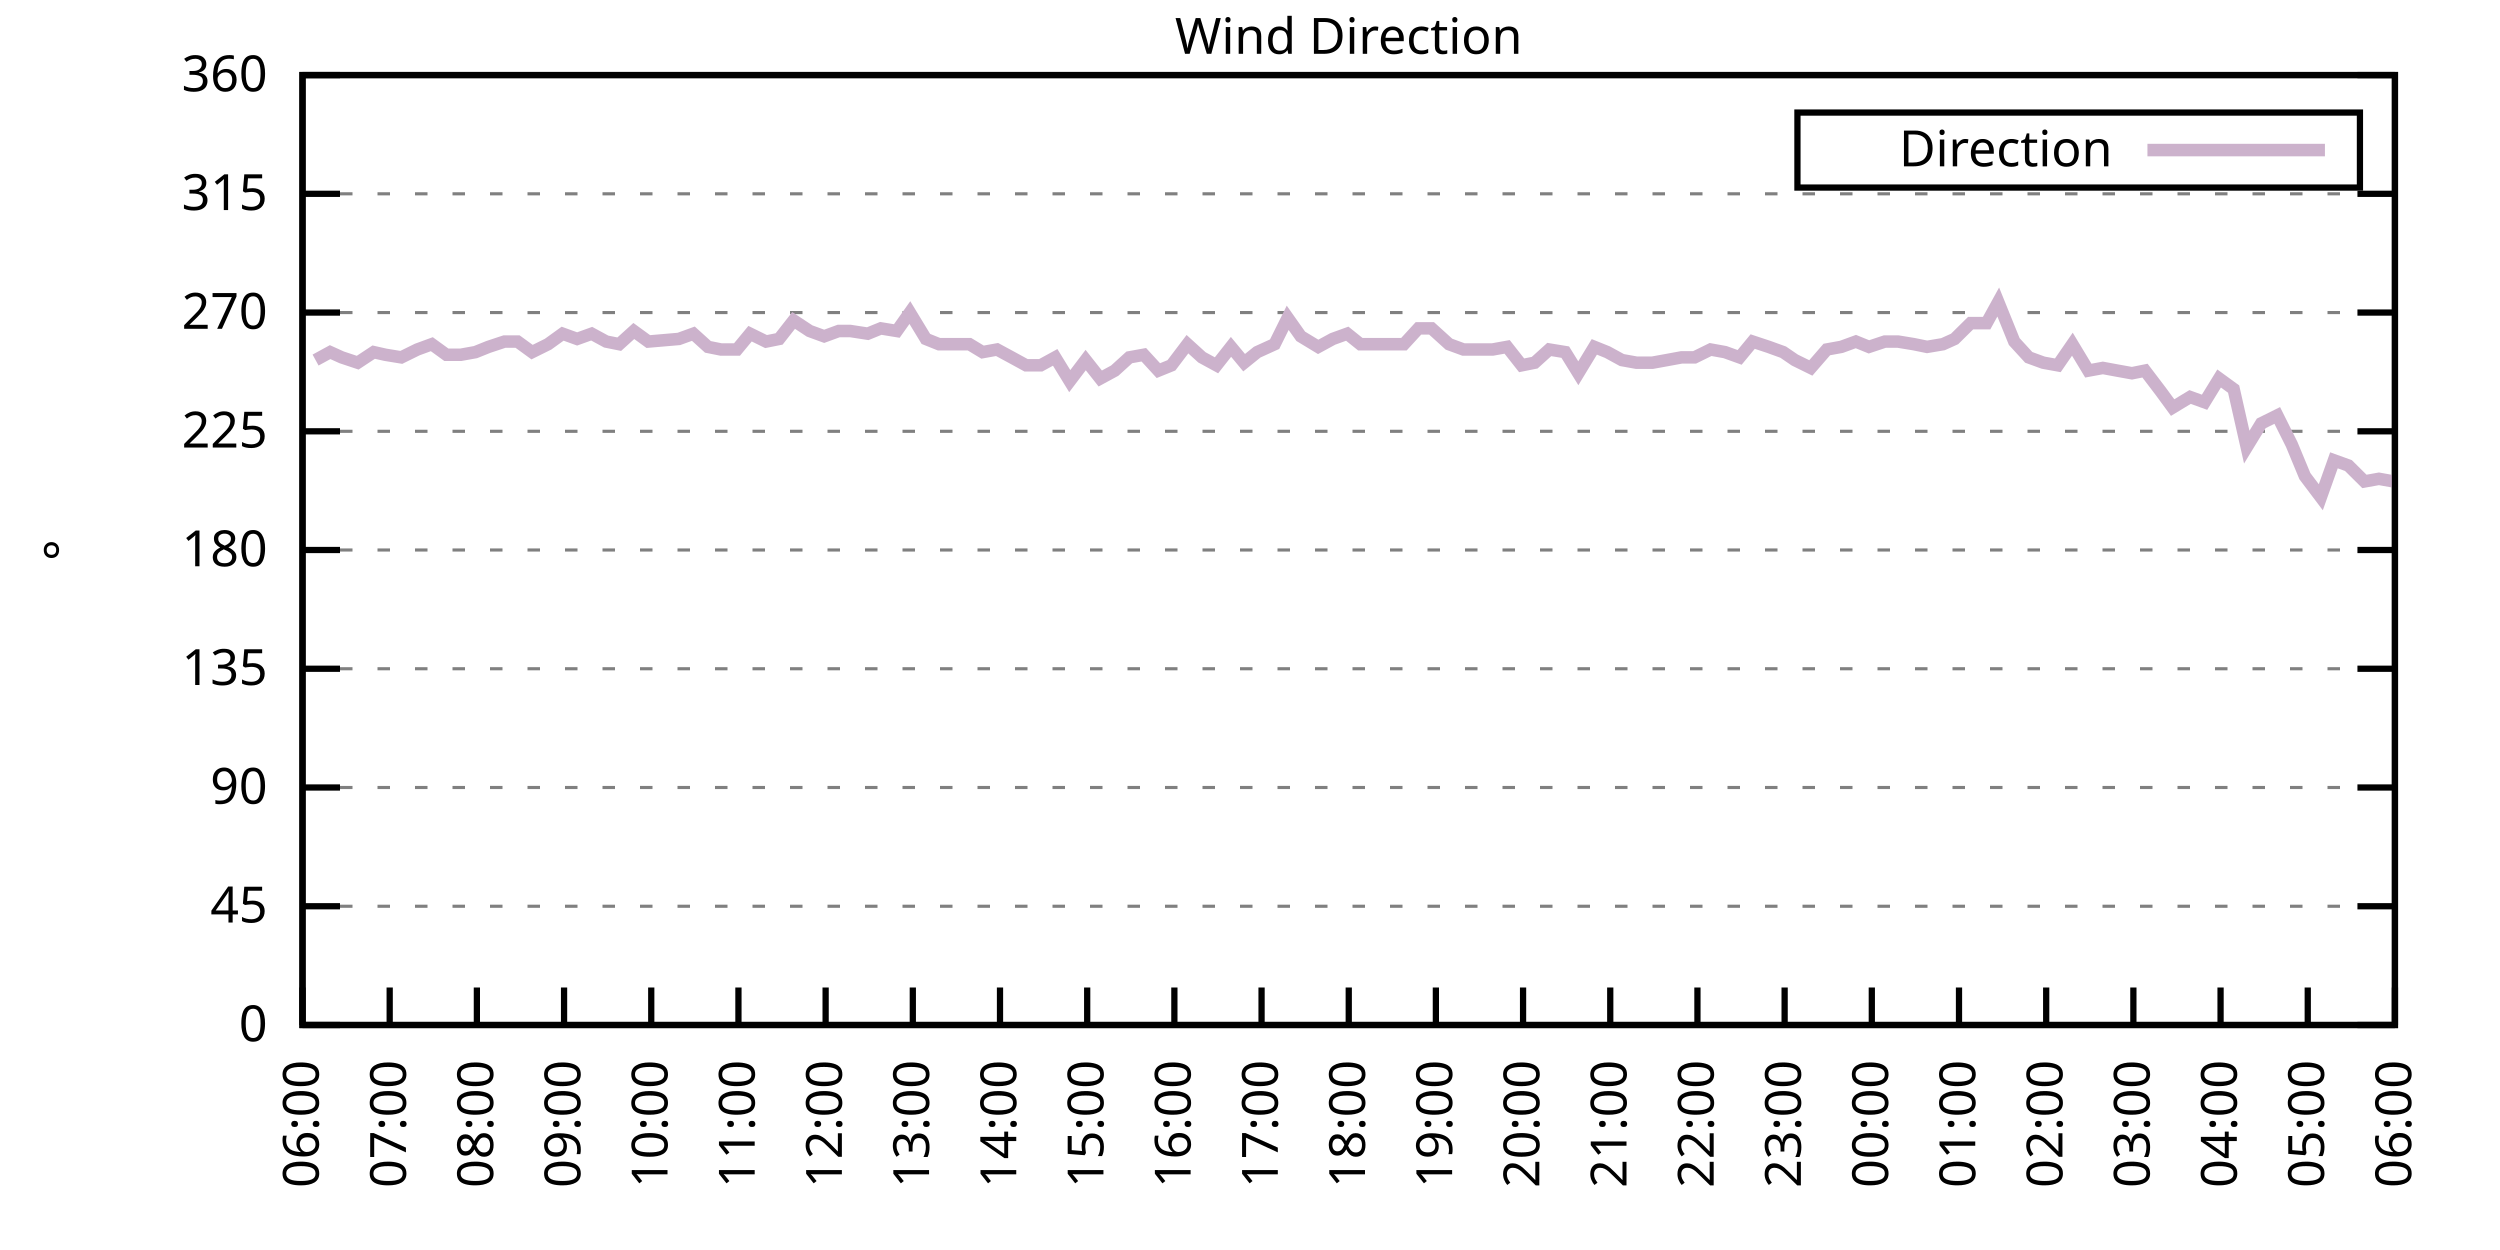
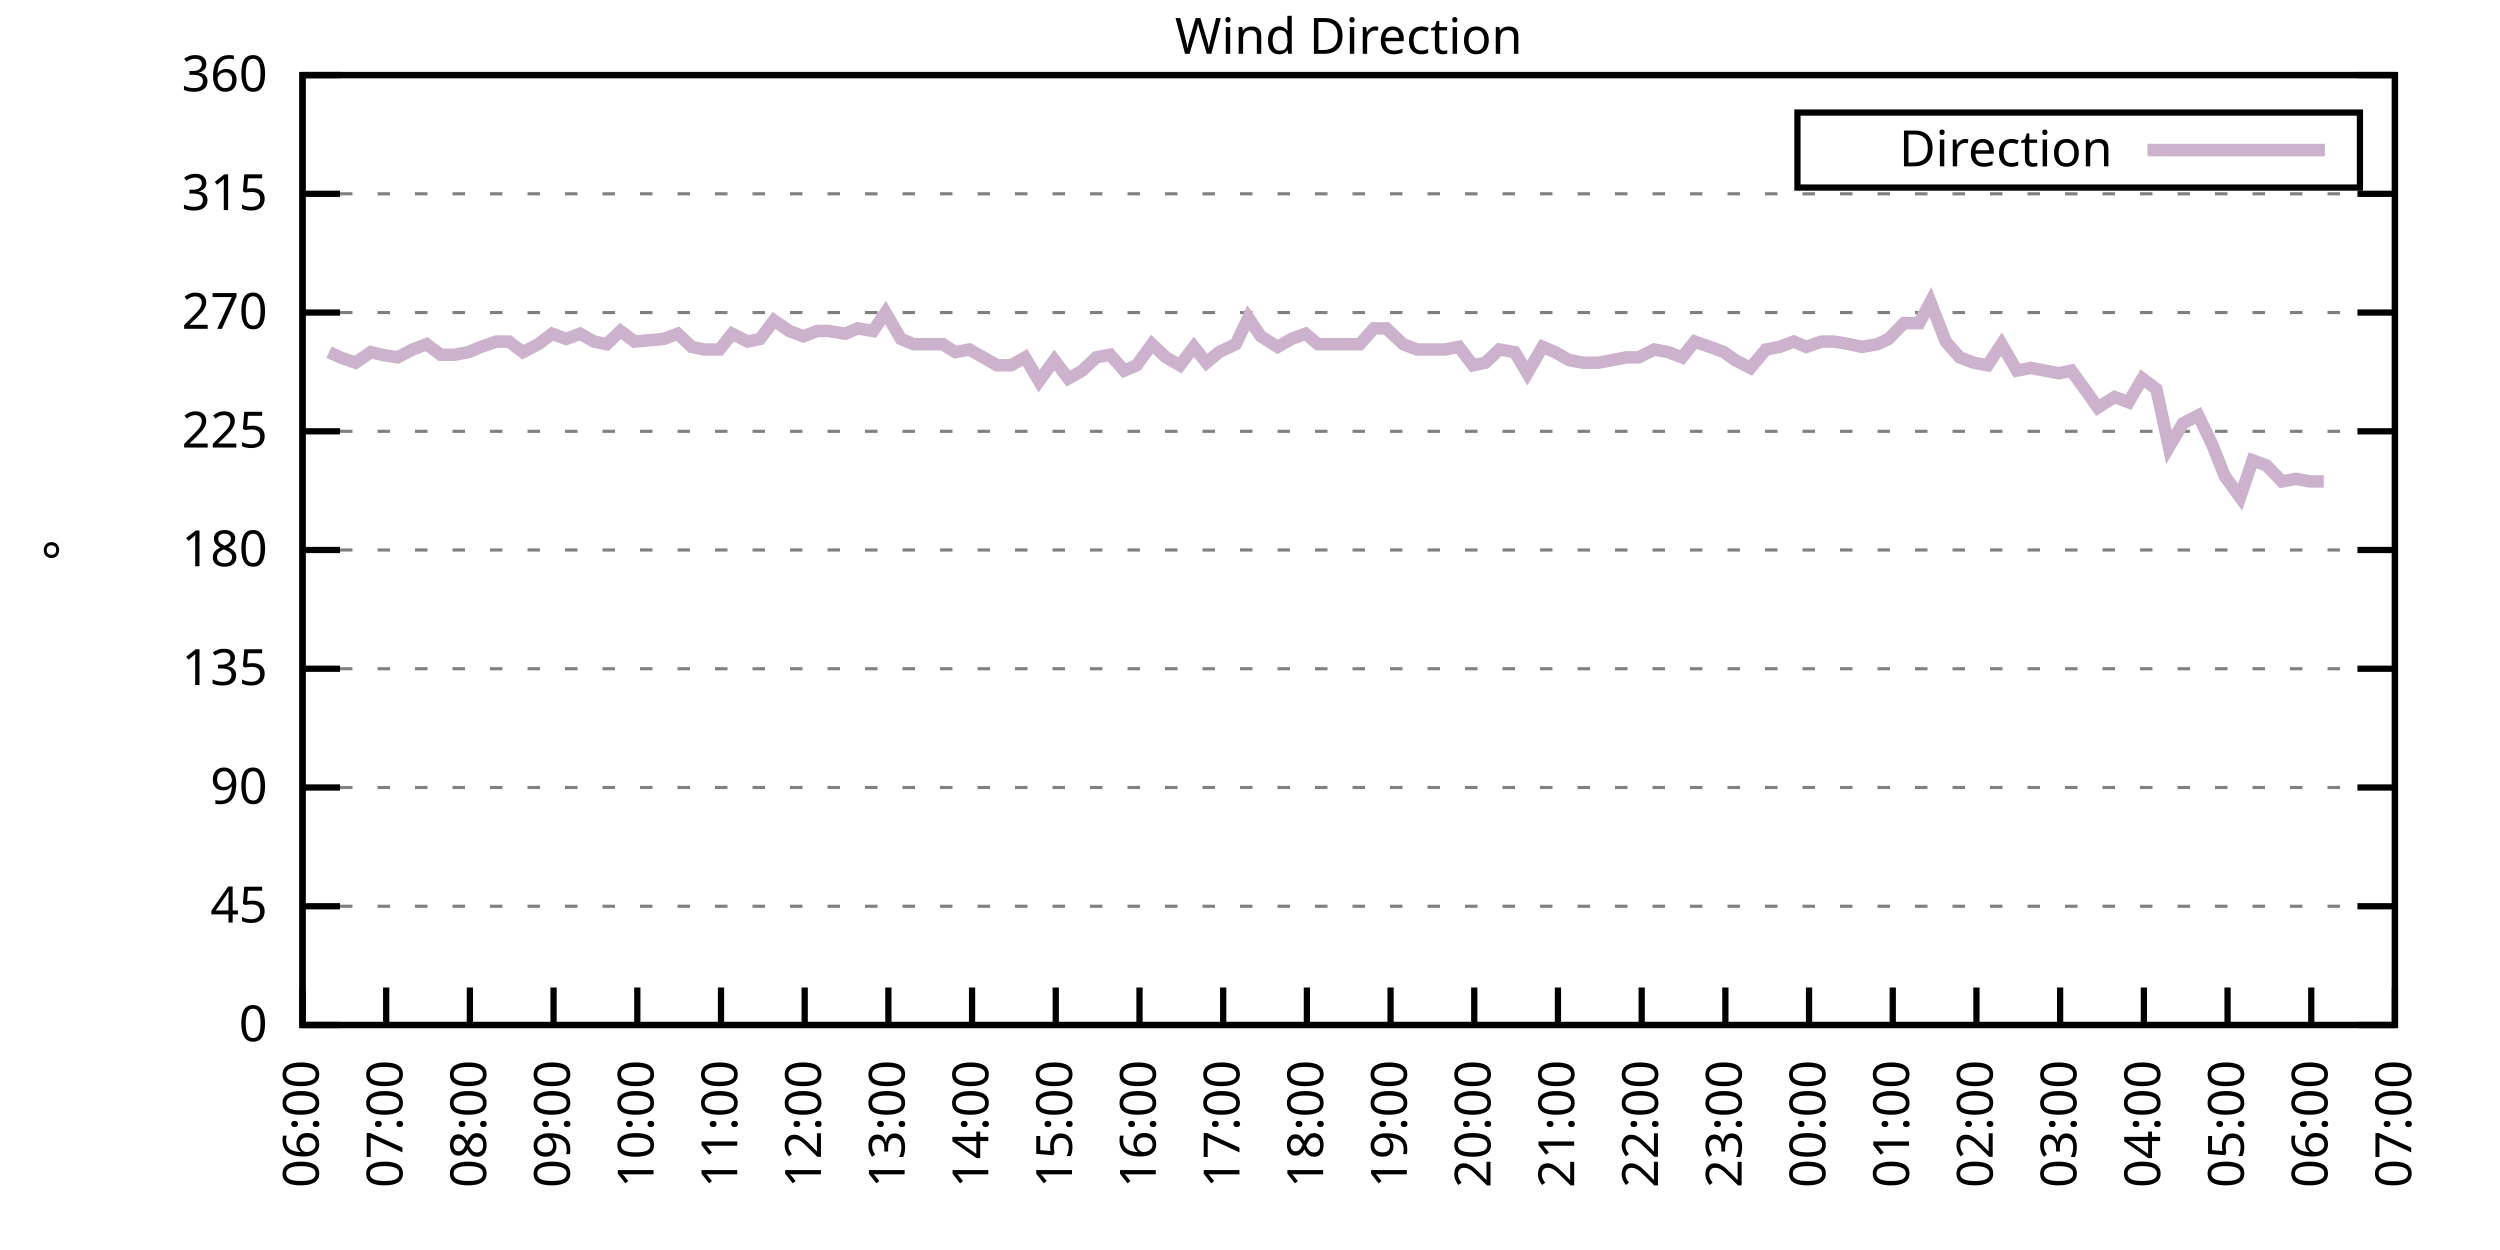
<svg xmlns="http://www.w3.org/2000/svg" xmlns:xlink="http://www.w3.org/1999/xlink" width="400" height="200" viewBox="0 0 400 200">
  <g id="gnuplot_canvas">
    <rect x="0" y="0" width="400" height="200" fill="none" />
    <defs>
      <circle id="gpDot" r="0.5" stroke-width="0.5" stroke="currentColor" />
      <path id="gpPt0" stroke-width="0.333" stroke="currentColor" d="M-1,0 h2 M0,-1 v2" />
      <path id="gpPt1" stroke-width="0.333" stroke="currentColor" d="M-1,-1 L1,1 M1,-1 L-1,1" />
      <path id="gpPt2" stroke-width="0.333" stroke="currentColor" d="M-1,0 L1,0 M0,-1 L0,1 M-1,-1 L1,1 M-1,1 L1,-1" />
      <rect id="gpPt3" stroke-width="0.333" stroke="currentColor" x="-1" y="-1" width="2" height="2" />
      <rect id="gpPt4" stroke-width="0.333" stroke="currentColor" fill="currentColor" x="-1" y="-1" width="2" height="2" />
      <circle id="gpPt5" stroke-width="0.333" stroke="currentColor" cx="0" cy="0" r="1" />
      <use xlink:href="#gpPt5" id="gpPt6" fill="currentColor" stroke="none" />
      <path id="gpPt7" stroke-width="0.333" stroke="currentColor" d="M0,-1.33 L-1.33,0.67 L1.33,0.67 z" />
      <use xlink:href="#gpPt7" id="gpPt8" fill="currentColor" stroke="none" />
      <use xlink:href="#gpPt7" id="gpPt9" stroke="currentColor" transform="rotate(180)" />
      <use xlink:href="#gpPt9" id="gpPt10" fill="currentColor" stroke="none" />
      <use xlink:href="#gpPt3" id="gpPt11" stroke="currentColor" transform="rotate(45)" />
      <use xlink:href="#gpPt11" id="gpPt12" fill="currentColor" stroke="none" />
      <path id="gpPt13" stroke-width="0.333" stroke="currentColor" d="M0,1.330 L1.265,0.411 L0.782,-1.067 L-0.782,-1.076 L-1.265,0.411 z" />
      <use xlink:href="#gpPt13" id="gpPt14" fill="currentColor" stroke="none" />
      <filter id="textbox" filterUnits="objectBoundingBox" x="0" y="0" height="1" width="1">
        <feFlood flood-color="white" flood-opacity="1" result="bgnd" />
        <feComposite in="SourceGraphic" in2="bgnd" operator="atop" />
      </filter>
      <filter id="greybox" filterUnits="objectBoundingBox" x="0" y="0" height="1" width="1">
        <feFlood flood-color="lightgrey" flood-opacity="1" result="grey" />
        <feComposite in="SourceGraphic" in2="grey" operator="atop" />
      </filter>
    </defs>
    <g fill="none" color="white" stroke="currentColor" stroke-width="1.00" stroke-linecap="butt" stroke-linejoin="miter">
</g>
    <g fill="none" color="black" stroke="currentColor" stroke-width="1.00" stroke-linecap="butt" stroke-linejoin="miter">
      <g stroke="none" shape-rendering="crispEdges">
        <polygon fill="rgb(255, 255, 255)" points="48.40,164.00 383.18,164.00 383.18,12.02 48.40,12.02 " />
      </g>
    </g>
    <g fill="none" color="black" stroke="currentColor" stroke-width="1.00" stroke-linecap="butt" stroke-linejoin="miter">
</g>
    <g fill="none" color="black" stroke="black" stroke-width="0.50" stroke-linecap="butt" stroke-linejoin="miter">
</g>
    <g fill="none" color="gray" stroke="currentColor" stroke-width="0.50" stroke-linecap="butt" stroke-linejoin="miter">
      <path stroke="gray" stroke-dasharray="2,4" class="gridline" d="M48.40,164.00 L383.19,164.00  " />
    </g>
    <g fill="none" color="gray" stroke="gray" stroke-width="1.00" stroke-linecap="butt" stroke-linejoin="miter">
</g>
    <g fill="none" color="black" stroke="currentColor" stroke-width="1.00" stroke-linecap="butt" stroke-linejoin="miter">
      <path stroke="black" d="M48.40,164.00 L54.40,164.00 M383.19,164.00 L377.19,164.00  " />
      <g transform="translate(42.80,166.60)" stroke="none" fill="black" font-family="Sans" font-size="8.00" text-anchor="end">
        <text>
          <tspan font-family="Sans"> 0</tspan>
        </text>
      </g>
    </g>
    <g fill="none" color="black" stroke="currentColor" stroke-width="1.00" stroke-linecap="butt" stroke-linejoin="miter">
</g>
    <g fill="none" color="black" stroke="black" stroke-width="0.50" stroke-linecap="butt" stroke-linejoin="miter">
</g>
    <g fill="none" color="gray" stroke="currentColor" stroke-width="0.50" stroke-linecap="butt" stroke-linejoin="miter">
      <path stroke="gray" stroke-dasharray="2,4" class="gridline" d="M48.40,145.00 L383.19,145.00  " />
    </g>
    <g fill="none" color="gray" stroke="gray" stroke-width="1.00" stroke-linecap="butt" stroke-linejoin="miter">
</g>
    <g fill="none" color="black" stroke="currentColor" stroke-width="1.00" stroke-linecap="butt" stroke-linejoin="miter">
      <path stroke="black" d="M48.40,145.00 L54.40,145.00 M383.19,145.00 L377.19,145.00  " />
      <g transform="translate(42.80,147.60)" stroke="none" fill="black" font-family="Sans" font-size="8.00" text-anchor="end">
        <text>
          <tspan font-family="Sans"> 45</tspan>
        </text>
      </g>
    </g>
    <g fill="none" color="black" stroke="currentColor" stroke-width="1.00" stroke-linecap="butt" stroke-linejoin="miter">
</g>
    <g fill="none" color="black" stroke="black" stroke-width="0.50" stroke-linecap="butt" stroke-linejoin="miter">
</g>
    <g fill="none" color="gray" stroke="currentColor" stroke-width="0.50" stroke-linecap="butt" stroke-linejoin="miter">
      <path stroke="gray" stroke-dasharray="2,4" class="gridline" d="M48.40,126.00 L383.19,126.00  " />
    </g>
    <g fill="none" color="gray" stroke="gray" stroke-width="1.00" stroke-linecap="butt" stroke-linejoin="miter">
</g>
    <g fill="none" color="black" stroke="currentColor" stroke-width="1.00" stroke-linecap="butt" stroke-linejoin="miter">
      <path stroke="black" d="M48.40,126.00 L54.40,126.00 M383.19,126.00 L377.19,126.00  " />
      <g transform="translate(42.80,128.60)" stroke="none" fill="black" font-family="Sans" font-size="8.00" text-anchor="end">
        <text>
          <tspan font-family="Sans"> 90</tspan>
        </text>
      </g>
    </g>
    <g fill="none" color="black" stroke="currentColor" stroke-width="1.00" stroke-linecap="butt" stroke-linejoin="miter">
</g>
    <g fill="none" color="black" stroke="black" stroke-width="0.50" stroke-linecap="butt" stroke-linejoin="miter">
</g>
    <g fill="none" color="gray" stroke="currentColor" stroke-width="0.50" stroke-linecap="butt" stroke-linejoin="miter">
      <path stroke="gray" stroke-dasharray="2,4" class="gridline" d="M48.40,107.00 L383.19,107.00  " />
    </g>
    <g fill="none" color="gray" stroke="gray" stroke-width="1.00" stroke-linecap="butt" stroke-linejoin="miter">
</g>
    <g fill="none" color="black" stroke="currentColor" stroke-width="1.00" stroke-linecap="butt" stroke-linejoin="miter">
      <path stroke="black" d="M48.40,107.00 L54.40,107.00 M383.19,107.00 L377.19,107.00  " />
      <g transform="translate(42.80,109.60)" stroke="none" fill="black" font-family="Sans" font-size="8.00" text-anchor="end">
        <text>
          <tspan font-family="Sans"> 135</tspan>
        </text>
      </g>
    </g>
    <g fill="none" color="black" stroke="currentColor" stroke-width="1.00" stroke-linecap="butt" stroke-linejoin="miter">
</g>
    <g fill="none" color="black" stroke="black" stroke-width="0.50" stroke-linecap="butt" stroke-linejoin="miter">
</g>
    <g fill="none" color="gray" stroke="currentColor" stroke-width="0.50" stroke-linecap="butt" stroke-linejoin="miter">
      <path stroke="gray" stroke-dasharray="2,4" class="gridline" d="M48.40,88.00 L383.19,88.00  " />
    </g>
    <g fill="none" color="gray" stroke="gray" stroke-width="1.00" stroke-linecap="butt" stroke-linejoin="miter">
</g>
    <g fill="none" color="black" stroke="currentColor" stroke-width="1.00" stroke-linecap="butt" stroke-linejoin="miter">
      <path stroke="black" d="M48.40,88.00 L54.40,88.00 M383.19,88.00 L377.19,88.00  " />
      <g transform="translate(42.80,90.60)" stroke="none" fill="black" font-family="Sans" font-size="8.00" text-anchor="end">
        <text>
          <tspan font-family="Sans"> 180</tspan>
        </text>
      </g>
    </g>
    <g fill="none" color="black" stroke="currentColor" stroke-width="1.00" stroke-linecap="butt" stroke-linejoin="miter">
</g>
    <g fill="none" color="black" stroke="black" stroke-width="0.50" stroke-linecap="butt" stroke-linejoin="miter">
</g>
    <g fill="none" color="gray" stroke="currentColor" stroke-width="0.50" stroke-linecap="butt" stroke-linejoin="miter">
      <path stroke="gray" stroke-dasharray="2,4" class="gridline" d="M48.40,69.01 L383.19,69.01  " />
    </g>
    <g fill="none" color="gray" stroke="gray" stroke-width="1.00" stroke-linecap="butt" stroke-linejoin="miter">
</g>
    <g fill="none" color="black" stroke="currentColor" stroke-width="1.00" stroke-linecap="butt" stroke-linejoin="miter">
      <path stroke="black" d="M48.40,69.01 L54.40,69.01 M383.19,69.01 L377.19,69.01  " />
      <g transform="translate(42.80,71.61)" stroke="none" fill="black" font-family="Sans" font-size="8.00" text-anchor="end">
        <text>
          <tspan font-family="Sans"> 225</tspan>
        </text>
      </g>
    </g>
    <g fill="none" color="black" stroke="currentColor" stroke-width="1.00" stroke-linecap="butt" stroke-linejoin="miter">
</g>
    <g fill="none" color="black" stroke="black" stroke-width="0.50" stroke-linecap="butt" stroke-linejoin="miter">
</g>
    <g fill="none" color="gray" stroke="currentColor" stroke-width="0.50" stroke-linecap="butt" stroke-linejoin="miter">
      <path stroke="gray" stroke-dasharray="2,4" class="gridline" d="M48.40,50.01 L383.19,50.01  " />
    </g>
    <g fill="none" color="gray" stroke="gray" stroke-width="1.00" stroke-linecap="butt" stroke-linejoin="miter">
</g>
    <g fill="none" color="black" stroke="currentColor" stroke-width="1.00" stroke-linecap="butt" stroke-linejoin="miter">
      <path stroke="black" d="M48.40,50.01 L54.40,50.01 M383.19,50.01 L377.19,50.01  " />
      <g transform="translate(42.80,52.61)" stroke="none" fill="black" font-family="Sans" font-size="8.00" text-anchor="end">
        <text>
          <tspan font-family="Sans"> 270</tspan>
        </text>
      </g>
    </g>
    <g fill="none" color="black" stroke="currentColor" stroke-width="1.00" stroke-linecap="butt" stroke-linejoin="miter">
</g>
    <g fill="none" color="black" stroke="black" stroke-width="0.50" stroke-linecap="butt" stroke-linejoin="miter">
</g>
    <g fill="none" color="gray" stroke="currentColor" stroke-width="0.50" stroke-linecap="butt" stroke-linejoin="miter">
      <path stroke="gray" stroke-dasharray="2,4" class="gridline" d="M48.40,31.01 L383.19,31.01  " />
    </g>
    <g fill="none" color="gray" stroke="gray" stroke-width="1.00" stroke-linecap="butt" stroke-linejoin="miter">
</g>
    <g fill="none" color="black" stroke="currentColor" stroke-width="1.00" stroke-linecap="butt" stroke-linejoin="miter">
      <path stroke="black" d="M48.40,31.01 L54.40,31.01 M383.19,31.01 L377.19,31.01  " />
      <g transform="translate(42.80,33.61)" stroke="none" fill="black" font-family="Sans" font-size="8.00" text-anchor="end">
        <text>
          <tspan font-family="Sans"> 315</tspan>
        </text>
      </g>
    </g>
    <g fill="none" color="black" stroke="currentColor" stroke-width="1.00" stroke-linecap="butt" stroke-linejoin="miter">
</g>
    <g fill="none" color="black" stroke="black" stroke-width="0.50" stroke-linecap="butt" stroke-linejoin="miter">
</g>
    <g fill="none" color="gray" stroke="currentColor" stroke-width="0.50" stroke-linecap="butt" stroke-linejoin="miter">
      <path stroke="gray" stroke-dasharray="2,4" class="gridline" d="M48.40,12.01 L383.19,12.01  " />
    </g>
    <g fill="none" color="gray" stroke="gray" stroke-width="1.00" stroke-linecap="butt" stroke-linejoin="miter">
</g>
    <g fill="none" color="black" stroke="currentColor" stroke-width="1.00" stroke-linecap="butt" stroke-linejoin="miter">
      <path stroke="black" d="M48.40,12.01 L54.40,12.01 M383.19,12.01 L377.19,12.01  " />
      <g transform="translate(42.80,14.61)" stroke="none" fill="black" font-family="Sans" font-size="8.00" text-anchor="end">
        <text>
          <tspan font-family="Sans"> 360</tspan>
        </text>
      </g>
    </g>
    <g fill="none" color="black" stroke="currentColor" stroke-width="1.00" stroke-linecap="butt" stroke-linejoin="miter">
      <path stroke="black" d="M48.40,164.00 L48.40,158.00  " />
      <g transform="translate(51.00,169.60) rotate(270.00)" stroke="none" fill="black" font-family="Sans" font-size="8.00" text-anchor="end">
        <text>
          <tspan font-family="Sans">06:00</tspan>
        </text>
      </g>
    </g>
    <g fill="none" color="black" stroke="currentColor" stroke-width="1.00" stroke-linecap="butt" stroke-linejoin="miter">
-       <path stroke="black" d="M62.35,164.00 L62.35,158.00  " />
-       <g transform="translate(64.95,169.60) rotate(270.00)" stroke="none" fill="black" font-family="Sans" font-size="8.00" text-anchor="end">
+       <path stroke="black" d="M61.79,164.00 L61.79,158.00  " />
+       <g transform="translate(64.39,169.60) rotate(270.00)" stroke="none" fill="black" font-family="Sans" font-size="8.00" text-anchor="end">
        <text>
          <tspan font-family="Sans">07:00</tspan>
        </text>
      </g>
    </g>
    <g fill="none" color="black" stroke="currentColor" stroke-width="1.00" stroke-linecap="butt" stroke-linejoin="miter">
-       <path stroke="black" d="M76.30,164.00 L76.30,158.00  " />
-       <g transform="translate(78.90,169.60) rotate(270.00)" stroke="none" fill="black" font-family="Sans" font-size="8.00" text-anchor="end">
+       <path stroke="black" d="M75.18,164.00 L75.18,158.00  " />
+       <g transform="translate(77.78,169.60) rotate(270.00)" stroke="none" fill="black" font-family="Sans" font-size="8.00" text-anchor="end">
        <text>
          <tspan font-family="Sans">08:00</tspan>
        </text>
      </g>
    </g>
    <g fill="none" color="black" stroke="currentColor" stroke-width="1.00" stroke-linecap="butt" stroke-linejoin="miter">
-       <path stroke="black" d="M90.25,164.00 L90.25,158.00  " />
-       <g transform="translate(92.85,169.60) rotate(270.00)" stroke="none" fill="black" font-family="Sans" font-size="8.00" text-anchor="end">
+       <path stroke="black" d="M88.57,164.00 L88.57,158.00  " />
+       <g transform="translate(91.17,169.60) rotate(270.00)" stroke="none" fill="black" font-family="Sans" font-size="8.00" text-anchor="end">
        <text>
          <tspan font-family="Sans">09:00</tspan>
        </text>
      </g>
    </g>
    <g fill="none" color="black" stroke="currentColor" stroke-width="1.00" stroke-linecap="butt" stroke-linejoin="miter">
-       <path stroke="black" d="M104.20,164.00 L104.20,158.00  " />
-       <g transform="translate(106.80,169.60) rotate(270.00)" stroke="none" fill="black" font-family="Sans" font-size="8.00" text-anchor="end">
+       <path stroke="black" d="M101.97,164.00 L101.97,158.00  " />
+       <g transform="translate(104.57,169.60) rotate(270.00)" stroke="none" fill="black" font-family="Sans" font-size="8.00" text-anchor="end">
        <text>
          <tspan font-family="Sans">10:00</tspan>
        </text>
      </g>
    </g>
    <g fill="none" color="black" stroke="currentColor" stroke-width="1.00" stroke-linecap="butt" stroke-linejoin="miter">
-       <path stroke="black" d="M118.15,164.00 L118.15,158.00  " />
-       <g transform="translate(120.75,169.60) rotate(270.00)" stroke="none" fill="black" font-family="Sans" font-size="8.00" text-anchor="end">
+       <path stroke="black" d="M115.36,164.00 L115.36,158.00  " />
+       <g transform="translate(117.96,169.60) rotate(270.00)" stroke="none" fill="black" font-family="Sans" font-size="8.00" text-anchor="end">
        <text>
          <tspan font-family="Sans">11:00</tspan>
        </text>
      </g>
    </g>
    <g fill="none" color="black" stroke="currentColor" stroke-width="1.00" stroke-linecap="butt" stroke-linejoin="miter">
-       <path stroke="black" d="M132.10,164.00 L132.10,158.00  " />
-       <g transform="translate(134.70,169.60) rotate(270.00)" stroke="none" fill="black" font-family="Sans" font-size="8.00" text-anchor="end">
+       <path stroke="black" d="M128.75,164.00 L128.75,158.00  " />
+       <g transform="translate(131.35,169.60) rotate(270.00)" stroke="none" fill="black" font-family="Sans" font-size="8.00" text-anchor="end">
        <text>
          <tspan font-family="Sans">12:00</tspan>
        </text>
      </g>
    </g>
    <g fill="none" color="black" stroke="currentColor" stroke-width="1.00" stroke-linecap="butt" stroke-linejoin="miter">
-       <path stroke="black" d="M146.05,164.00 L146.05,158.00  " />
-       <g transform="translate(148.65,169.60) rotate(270.00)" stroke="none" fill="black" font-family="Sans" font-size="8.00" text-anchor="end">
+       <path stroke="black" d="M142.14,164.00 L142.14,158.00  " />
+       <g transform="translate(144.74,169.60) rotate(270.00)" stroke="none" fill="black" font-family="Sans" font-size="8.00" text-anchor="end">
        <text>
          <tspan font-family="Sans">13:00</tspan>
        </text>
      </g>
    </g>
    <g fill="none" color="black" stroke="currentColor" stroke-width="1.00" stroke-linecap="butt" stroke-linejoin="miter">
-       <path stroke="black" d="M160.00,164.00 L160.00,158.00  " />
-       <g transform="translate(162.60,169.60) rotate(270.00)" stroke="none" fill="black" font-family="Sans" font-size="8.00" text-anchor="end">
+       <path stroke="black" d="M155.53,164.00 L155.53,158.00  " />
+       <g transform="translate(158.13,169.60) rotate(270.00)" stroke="none" fill="black" font-family="Sans" font-size="8.00" text-anchor="end">
        <text>
          <tspan font-family="Sans">14:00</tspan>
        </text>
      </g>
    </g>
    <g fill="none" color="black" stroke="currentColor" stroke-width="1.00" stroke-linecap="butt" stroke-linejoin="miter">
-       <path stroke="black" d="M173.95,164.00 L173.95,158.00  " />
-       <g transform="translate(176.55,169.60) rotate(270.00)" stroke="none" fill="black" font-family="Sans" font-size="8.00" text-anchor="end">
+       <path stroke="black" d="M168.92,164.00 L168.92,158.00  " />
+       <g transform="translate(171.52,169.60) rotate(270.00)" stroke="none" fill="black" font-family="Sans" font-size="8.00" text-anchor="end">
        <text>
          <tspan font-family="Sans">15:00</tspan>
        </text>
      </g>
    </g>
    <g fill="none" color="black" stroke="currentColor" stroke-width="1.00" stroke-linecap="butt" stroke-linejoin="miter">
-       <path stroke="black" d="M187.90,164.00 L187.90,158.00  " />
-       <g transform="translate(190.50,169.60) rotate(270.00)" stroke="none" fill="black" font-family="Sans" font-size="8.00" text-anchor="end">
+       <path stroke="black" d="M182.32,164.00 L182.32,158.00  " />
+       <g transform="translate(184.92,169.60) rotate(270.00)" stroke="none" fill="black" font-family="Sans" font-size="8.00" text-anchor="end">
        <text>
          <tspan font-family="Sans">16:00</tspan>
        </text>
      </g>
    </g>
    <g fill="none" color="black" stroke="currentColor" stroke-width="1.00" stroke-linecap="butt" stroke-linejoin="miter">
-       <path stroke="black" d="M201.85,164.00 L201.85,158.00  " />
-       <g transform="translate(204.45,169.60) rotate(270.00)" stroke="none" fill="black" font-family="Sans" font-size="8.00" text-anchor="end">
+       <path stroke="black" d="M195.71,164.00 L195.71,158.00  " />
+       <g transform="translate(198.31,169.60) rotate(270.00)" stroke="none" fill="black" font-family="Sans" font-size="8.00" text-anchor="end">
        <text>
          <tspan font-family="Sans">17:00</tspan>
        </text>
      </g>
    </g>
    <g fill="none" color="black" stroke="currentColor" stroke-width="1.00" stroke-linecap="butt" stroke-linejoin="miter">
-       <path stroke="black" d="M215.80,164.00 L215.80,158.00  " />
-       <g transform="translate(218.40,169.60) rotate(270.00)" stroke="none" fill="black" font-family="Sans" font-size="8.00" text-anchor="end">
+       <path stroke="black" d="M209.10,164.00 L209.10,158.00  " />
+       <g transform="translate(211.70,169.60) rotate(270.00)" stroke="none" fill="black" font-family="Sans" font-size="8.00" text-anchor="end">
        <text>
          <tspan font-family="Sans">18:00</tspan>
        </text>
      </g>
    </g>
    <g fill="none" color="black" stroke="currentColor" stroke-width="1.00" stroke-linecap="butt" stroke-linejoin="miter">
-       <path stroke="black" d="M229.74,164.00 L229.74,158.00  " />
-       <g transform="translate(232.34,169.60) rotate(270.00)" stroke="none" fill="black" font-family="Sans" font-size="8.00" text-anchor="end">
+       <path stroke="black" d="M222.49,164.00 L222.49,158.00  " />
+       <g transform="translate(225.09,169.60) rotate(270.00)" stroke="none" fill="black" font-family="Sans" font-size="8.00" text-anchor="end">
        <text>
          <tspan font-family="Sans">19:00</tspan>
        </text>
      </g>
    </g>
    <g fill="none" color="black" stroke="currentColor" stroke-width="1.00" stroke-linecap="butt" stroke-linejoin="miter">
-       <path stroke="black" d="M243.69,164.00 L243.69,158.00  " />
-       <g transform="translate(246.29,169.60) rotate(270.00)" stroke="none" fill="black" font-family="Sans" font-size="8.00" text-anchor="end">
+       <path stroke="black" d="M235.88,164.00 L235.88,158.00  " />
+       <g transform="translate(238.48,169.60) rotate(270.00)" stroke="none" fill="black" font-family="Sans" font-size="8.00" text-anchor="end">
        <text>
          <tspan font-family="Sans">20:00</tspan>
        </text>
      </g>
    </g>
    <g fill="none" color="black" stroke="currentColor" stroke-width="1.00" stroke-linecap="butt" stroke-linejoin="miter">
-       <path stroke="black" d="M257.64,164.00 L257.64,158.00  " />
-       <g transform="translate(260.24,169.60) rotate(270.00)" stroke="none" fill="black" font-family="Sans" font-size="8.00" text-anchor="end">
+       <path stroke="black" d="M249.27,164.00 L249.27,158.00  " />
+       <g transform="translate(251.87,169.60) rotate(270.00)" stroke="none" fill="black" font-family="Sans" font-size="8.00" text-anchor="end">
        <text>
          <tspan font-family="Sans">21:00</tspan>
        </text>
      </g>
    </g>
    <g fill="none" color="black" stroke="currentColor" stroke-width="1.00" stroke-linecap="butt" stroke-linejoin="miter">
-       <path stroke="black" d="M271.59,164.00 L271.59,158.00  " />
-       <g transform="translate(274.19,169.60) rotate(270.00)" stroke="none" fill="black" font-family="Sans" font-size="8.00" text-anchor="end">
+       <path stroke="black" d="M262.67,164.00 L262.67,158.00  " />
+       <g transform="translate(265.27,169.60) rotate(270.00)" stroke="none" fill="black" font-family="Sans" font-size="8.00" text-anchor="end">
        <text>
          <tspan font-family="Sans">22:00</tspan>
        </text>
      </g>
    </g>
    <g fill="none" color="black" stroke="currentColor" stroke-width="1.00" stroke-linecap="butt" stroke-linejoin="miter">
-       <path stroke="black" d="M285.54,164.00 L285.54,158.00  " />
-       <g transform="translate(288.14,169.60) rotate(270.00)" stroke="none" fill="black" font-family="Sans" font-size="8.00" text-anchor="end">
+       <path stroke="black" d="M276.06,164.00 L276.06,158.00  " />
+       <g transform="translate(278.66,169.60) rotate(270.00)" stroke="none" fill="black" font-family="Sans" font-size="8.00" text-anchor="end">
        <text>
          <tspan font-family="Sans">23:00</tspan>
        </text>
      </g>
    </g>
    <g fill="none" color="black" stroke="currentColor" stroke-width="1.00" stroke-linecap="butt" stroke-linejoin="miter">
-       <path stroke="black" d="M299.49,164.00 L299.49,158.00  " />
-       <g transform="translate(302.09,169.60) rotate(270.00)" stroke="none" fill="black" font-family="Sans" font-size="8.00" text-anchor="end">
+       <path stroke="black" d="M289.45,164.00 L289.45,158.00  " />
+       <g transform="translate(292.05,169.60) rotate(270.00)" stroke="none" fill="black" font-family="Sans" font-size="8.00" text-anchor="end">
        <text>
          <tspan font-family="Sans">00:00</tspan>
        </text>
      </g>
    </g>
    <g fill="none" color="black" stroke="currentColor" stroke-width="1.00" stroke-linecap="butt" stroke-linejoin="miter">
-       <path stroke="black" d="M313.44,164.00 L313.44,158.00  " />
-       <g transform="translate(316.04,169.60) rotate(270.00)" stroke="none" fill="black" font-family="Sans" font-size="8.00" text-anchor="end">
+       <path stroke="black" d="M302.84,164.00 L302.84,158.00  " />
+       <g transform="translate(305.44,169.60) rotate(270.00)" stroke="none" fill="black" font-family="Sans" font-size="8.00" text-anchor="end">
        <text>
          <tspan font-family="Sans">01:00</tspan>
        </text>
      </g>
    </g>
    <g fill="none" color="black" stroke="currentColor" stroke-width="1.00" stroke-linecap="butt" stroke-linejoin="miter">
-       <path stroke="black" d="M327.39,164.00 L327.39,158.00  " />
-       <g transform="translate(329.99,169.60) rotate(270.00)" stroke="none" fill="black" font-family="Sans" font-size="8.00" text-anchor="end">
+       <path stroke="black" d="M316.23,164.00 L316.23,158.00  " />
+       <g transform="translate(318.83,169.60) rotate(270.00)" stroke="none" fill="black" font-family="Sans" font-size="8.00" text-anchor="end">
        <text>
          <tspan font-family="Sans">02:00</tspan>
        </text>
      </g>
    </g>
    <g fill="none" color="black" stroke="currentColor" stroke-width="1.00" stroke-linecap="butt" stroke-linejoin="miter">
-       <path stroke="black" d="M341.34,164.00 L341.34,158.00  " />
-       <g transform="translate(343.94,169.60) rotate(270.00)" stroke="none" fill="black" font-family="Sans" font-size="8.00" text-anchor="end">
+       <path stroke="black" d="M329.62,164.00 L329.62,158.00  " />
+       <g transform="translate(332.22,169.60) rotate(270.00)" stroke="none" fill="black" font-family="Sans" font-size="8.00" text-anchor="end">
        <text>
          <tspan font-family="Sans">03:00</tspan>
        </text>
      </g>
    </g>
    <g fill="none" color="black" stroke="currentColor" stroke-width="1.00" stroke-linecap="butt" stroke-linejoin="miter">
-       <path stroke="black" d="M355.29,164.00 L355.29,158.00  " />
-       <g transform="translate(357.89,169.60) rotate(270.00)" stroke="none" fill="black" font-family="Sans" font-size="8.00" text-anchor="end">
+       <path stroke="black" d="M343.02,164.00 L343.02,158.00  " />
+       <g transform="translate(345.62,169.60) rotate(270.00)" stroke="none" fill="black" font-family="Sans" font-size="8.00" text-anchor="end">
        <text>
          <tspan font-family="Sans">04:00</tspan>
        </text>
      </g>
    </g>
    <g fill="none" color="black" stroke="currentColor" stroke-width="1.00" stroke-linecap="butt" stroke-linejoin="miter">
-       <path stroke="black" d="M369.24,164.00 L369.24,158.00  " />
-       <g transform="translate(371.84,169.60) rotate(270.00)" stroke="none" fill="black" font-family="Sans" font-size="8.00" text-anchor="end">
+       <path stroke="black" d="M356.41,164.00 L356.41,158.00  " />
+       <g transform="translate(359.01,169.60) rotate(270.00)" stroke="none" fill="black" font-family="Sans" font-size="8.00" text-anchor="end">
        <text>
          <tspan font-family="Sans">05:00</tspan>
+         </text>
+       </g>
+     </g>
+     <g fill="none" color="black" stroke="currentColor" stroke-width="1.00" stroke-linecap="butt" stroke-linejoin="miter">
+       <path stroke="black" d="M369.80,164.00 L369.80,158.00  " />
+       <g transform="translate(372.40,169.60) rotate(270.00)" stroke="none" fill="black" font-family="Sans" font-size="8.00" text-anchor="end">
+         <text>
+           <tspan font-family="Sans">06:00</tspan>
        </text>
      </g>
    </g>
    <g fill="none" color="black" stroke="currentColor" stroke-width="1.00" stroke-linecap="butt" stroke-linejoin="miter">
      <path stroke="black" d="M383.19,164.00 L383.19,158.00  " />
      <g transform="translate(385.79,169.60) rotate(270.00)" stroke="none" fill="black" font-family="Sans" font-size="8.00" text-anchor="end">
        <text>
-           <tspan font-family="Sans">06:00</tspan>
+           <tspan font-family="Sans">07:00</tspan>
        </text>
      </g>
    </g>
    <g fill="none" color="black" stroke="currentColor" stroke-width="1.00" stroke-linecap="butt" stroke-linejoin="miter">
</g>
    <g fill="none" color="black" stroke="currentColor" stroke-width="1.00" stroke-linecap="butt" stroke-linejoin="miter">
      <path stroke="black" d="M48.40,12.01 L48.40,164.00 L383.19,164.00 L383.19,12.01 L48.40,12.01 Z  " />
    </g>
    <g fill="none" color="black" stroke="currentColor" stroke-width="1.00" stroke-linecap="butt" stroke-linejoin="miter">
</g>
    <g fill="none" color="black" stroke="currentColor" stroke-width="1.00" stroke-linecap="butt" stroke-linejoin="miter">
      <path stroke="black" d="M287.59,30.01 L287.59,18.01 L377.59,18.01 L377.59,30.01 L287.59,30.01 Z  " />
    </g>
    <g id="Wind_direction_plot_1">
      <g fill="none" color="white" stroke="black" stroke-width="2.00" stroke-linecap="butt" stroke-linejoin="miter">
</g>
      <g fill="none" color="black" stroke="currentColor" stroke-width="2.00" stroke-linecap="butt" stroke-linejoin="miter">
        <g transform="translate(337.99,26.61)" stroke="none" fill="black" font-family="Sans" font-size="8.00" text-anchor="end">
          <text>
            <tspan font-family="Sans">Direction</tspan>
          </text>
        </g>
      </g>
      <g fill="none" color="black" stroke="currentColor" stroke-width="2.00" stroke-linecap="butt" stroke-linejoin="miter">
-         <path stroke="rgb(204, 178, 204)" d="M343.59,24.01 L371.99,24.01 M50.49,57.61 L52.82,56.34 L54.68,57.18 L57.23,58.03 L59.79,56.34 L61.65,56.76   L64.21,57.18 L66.77,55.92 L69.09,55.07 L71.42,56.76 L73.74,56.76 L76.07,56.34 L78.16,55.50 L80.72,54.65   L82.81,54.65 L85.13,56.34 L87.69,55.07 L90.02,53.39 L92.34,54.23 L94.67,53.39 L96.99,54.65 L99.08,55.07   L101.41,52.96 L103.73,54.65 L108.62,54.23 L110.94,53.39 L113.27,55.50 L115.36,55.92 L117.92,55.92 L120.01,53.39   L122.57,54.65 L124.66,54.23 L126.98,51.27 L129.54,52.96 L131.87,53.81 L134.19,52.96 L136.05,52.96 L138.84,53.39   L140.93,52.54 L143.49,52.96 L145.58,50.01 L148.14,54.23 L150.23,55.07 L152.56,55.07 L155.11,55.07 L157.21,56.34   L159.53,55.92 L161.86,57.18 L164.18,58.45 L166.51,58.45 L168.83,57.18 L171.16,60.98 L173.71,57.61 L176.04,60.56   L178.36,59.30 L180.69,57.18 L183.01,56.76 L185.34,59.30 L187.43,58.45 L189.99,55.07 L192.31,57.18 L194.64,58.45   L196.96,55.50 L199.06,58.03 L201.15,56.34 L203.94,55.07 L206.03,50.85 L208.12,53.81 L210.91,55.50 L213.24,54.23   L215.56,53.39 L217.65,55.07 L219.98,55.07 L222.54,55.07 L224.63,55.07 L226.95,52.54 L229.05,52.54 L231.84,55.07   L234.16,55.92 L236.25,55.92 L238.81,55.92 L241.14,55.50 L243.46,58.45 L245.55,58.03 L247.88,55.92 L250.44,56.34   L252.53,59.72 L255.09,55.50 L257.18,56.34 L259.50,57.61 L261.83,58.03 L264.39,58.03 L266.71,57.61 L269.04,57.18   L271.13,57.18 L273.69,55.92 L276.01,56.34 L278.34,57.18 L280.43,54.65 L282.99,55.50 L285.31,56.34 L287.17,57.61   L289.73,58.87 L292.29,55.92 L294.61,55.50 L296.94,54.65 L299.03,55.50 L301.58,54.65 L303.68,54.65 L306.23,55.07   L308.33,55.50 L310.88,55.07 L312.74,54.23 L315.30,51.70 L317.86,51.70 L319.72,48.32 L322.28,54.65 L324.60,57.18   L326.93,58.03 L329.25,58.45 L331.58,55.07 L334.13,59.30 L336.46,58.87 L338.78,59.30 L341.11,59.72 L343.20,59.30   L345.76,62.67 L347.62,65.21 L350.41,63.52 L352.73,64.36 L355.06,60.56 L357.38,62.25 L359.48,71.54 L361.80,67.74   L364.36,66.47 L366.68,71.12 L368.78,76.18 L371.33,79.56 L373.43,73.65 L375.75,74.49 L378.31,77.03 L380.63,76.61   L382.96,77.03  " />
+         <path stroke="rgb(204, 178, 204)" d="M343.59,24.01 L371.99,24.01 M52.64,56.34 L54.43,57.18 L56.88,58.03 L59.34,56.34 L61.12,56.76 L63.58,57.18   L66.03,55.92 L68.26,55.07 L70.50,56.76 L72.73,56.76 L74.96,56.34 L76.97,55.50 L79.42,54.65 L81.43,54.65   L83.66,56.34 L86.12,55.07 L88.35,53.39 L90.58,54.23 L92.82,53.39 L95.05,54.65 L97.06,55.07 L99.29,52.96   L101.52,54.65 L106.21,54.23 L108.44,53.39 L110.67,55.50 L112.68,55.92 L115.13,55.92 L117.14,53.39 L119.60,54.65   L121.61,54.23 L123.84,51.27 L126.29,52.96 L128.53,53.81 L130.76,52.96 L132.54,52.96 L135.22,53.39 L137.23,52.54   L139.69,52.96 L141.69,50.01 L144.15,54.23 L146.16,55.07 L148.39,55.07 L150.85,55.07 L152.85,56.34 L155.09,55.92   L157.32,57.18 L159.55,58.45 L161.78,58.45 L164.01,57.18 L166.25,60.98 L168.70,57.61 L170.93,60.56 L173.17,59.30   L175.40,57.18 L177.63,56.76 L179.86,59.30 L181.87,58.45 L184.32,55.07 L186.56,57.18 L188.79,58.45 L191.02,55.50   L193.03,58.03 L195.04,56.34 L197.72,55.07 L199.73,50.85 L201.73,53.81 L204.41,55.50 L206.64,54.23 L208.88,53.39   L210.88,55.07 L213.12,55.07 L215.57,55.07 L217.58,55.07 L219.81,52.54 L221.82,52.54 L224.50,55.07 L226.73,55.92   L228.74,55.92 L231.20,55.92 L233.43,55.50 L235.66,58.45 L237.67,58.03 L239.90,55.92 L242.36,56.34 L244.36,59.72   L246.82,55.50 L248.83,56.34 L251.06,57.61 L253.29,58.03 L255.75,58.03 L257.98,57.61 L260.21,57.18 L262.22,57.18   L264.67,55.92 L266.91,56.34 L269.14,57.18 L271.15,54.65 L273.60,55.50 L275.83,56.34 L277.62,57.61 L280.07,58.87   L282.53,55.92 L284.76,55.50 L286.99,54.65 L289.00,55.50 L291.46,54.65 L293.47,54.65 L295.92,55.07 L297.93,55.50   L300.39,55.07 L302.17,54.23 L304.63,51.70 L307.08,51.70 L308.87,48.32 L311.32,54.65 L313.55,57.18 L315.79,58.03   L318.02,58.45 L320.25,55.07 L322.70,59.30 L324.94,58.87 L327.17,59.30 L329.40,59.72 L331.41,59.30 L333.86,62.67   L335.65,65.21 L338.33,63.52 L340.56,64.36 L342.79,60.56 L345.02,62.25 L347.03,71.54 L349.26,67.74 L351.72,66.47   L353.95,71.12 L355.96,76.18 L358.42,79.56 L360.42,73.65 L362.66,74.49 L365.11,77.03 L367.34,76.61 L369.58,77.03   L371.81,77.03  " />
      </g>
    </g>
    <g fill="none" color="black" stroke="currentColor" stroke-width="2.00" stroke-linecap="butt" stroke-linejoin="miter">
</g>
    <g fill="none" color="black" stroke="black" stroke-width="1.00" stroke-linecap="butt" stroke-linejoin="miter">
</g>
    <g fill="none" color="black" stroke="currentColor" stroke-width="1.00" stroke-linecap="butt" stroke-linejoin="miter">
      <path stroke="black" d="M48.40,12.01 L48.40,164.00 L383.19,164.00 L383.19,12.01 L48.40,12.01 Z  " />
      <g transform="translate(12.80,88.01) rotate(270.00)" stroke="none" fill="black" font-family="Sans" font-size="8.00" text-anchor="middle">
        <text>
          <tspan font-family="Sans">°</tspan>
        </text>
      </g>
    </g>
    <g fill="none" color="black" stroke="currentColor" stroke-width="1.00" stroke-linecap="butt" stroke-linejoin="miter">
</g>
    <g fill="none" color="black" stroke="currentColor" stroke-width="1.00" stroke-linecap="butt" stroke-linejoin="miter">
      <g transform="translate(215.79,8.61)" stroke="none" fill="black" font-family="Sans" font-size="8.00" text-anchor="middle">
        <text>
          <tspan font-family="Sans">Wind Direction</tspan>
        </text>
      </g>
    </g>
    <g fill="none" color="black" stroke="currentColor" stroke-width="1.00" stroke-linecap="butt" stroke-linejoin="miter">
</g>
  </g>
</svg>
